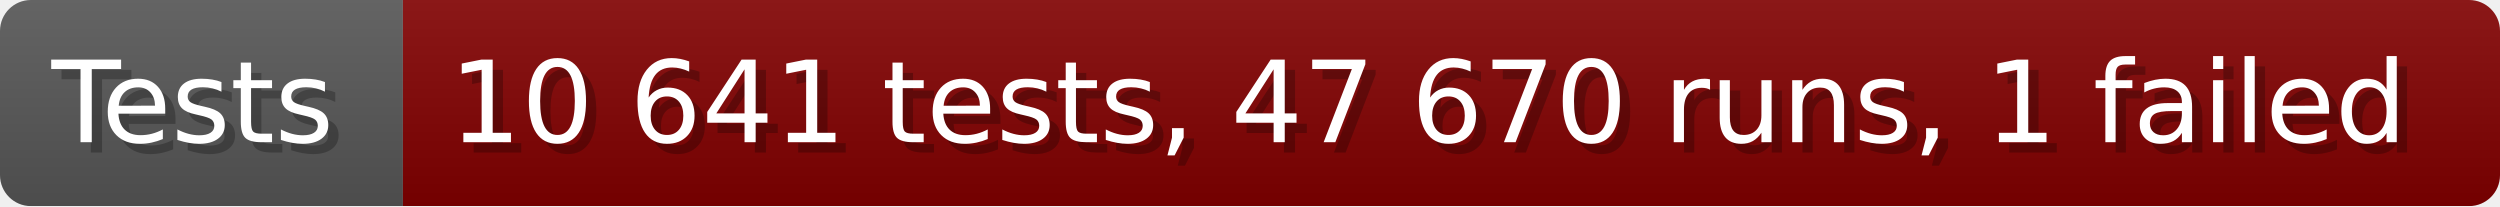
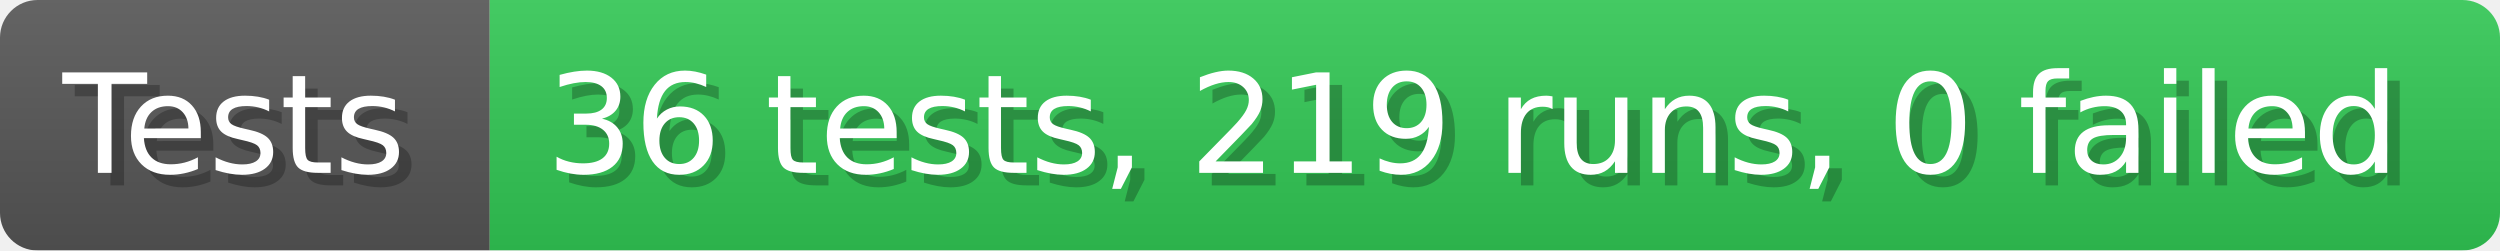
- <svg xmlns="http://www.w3.org/2000/svg" width="242.6" height="20" viewBox="0 0 2426 200" role="img" aria-label="Tests: 10 641 tests, 47 670 runs, 1 failed">
+ <svg xmlns="http://www.w3.org/2000/svg" width="199.6" height="20" viewBox="0 0 1996 200" role="img" aria-label="Tests: 36 tests, 219 runs, 0 failed">
  <linearGradient id="a" x2="0" y2="100%">
    <stop offset="0" stop-opacity=".1" stop-color="#EEE" />
    <stop offset="1" stop-opacity=".1" />
  </linearGradient>
  <mask id="m">
-     <rect width="2426" height="200" rx="30" fill="#FFF" />
+     <rect width="1996" height="200" rx="30" fill="#FFF" />
  </mask>
  <g mask="url(#m)">
    <rect width="391" height="200" fill="#555" />
-     <rect width="2035" height="200" fill="#800000" x="391" />
-     <rect width="2426" height="200" fill="url(#a)" />
+     <rect width="1605" height="200" fill="#31c653" x="391" />
+     <rect width="1996" height="200" fill="url(#a)" />
  </g>
  <g aria-hidden="true" fill="#fff" text-anchor="start" font-family="Verdana,DejaVu Sans,sans-serif" font-size="110">
    <text x="60" y="148" textLength="291" fill="#000" opacity="0.25">Tests</text>
    <text x="50" y="138" textLength="291">Tests</text>
-     <text x="446" y="148" textLength="1935" fill="#000" opacity="0.25">10 641 tests, 47 670 runs, 1 failed</text>
-     <text x="436" y="138" textLength="1935">10 641 tests, 47 670 runs, 1 failed</text>
+     <text x="446" y="148" textLength="1505" fill="#000" opacity="0.25">36 tests, 219 runs, 0 failed</text>
+     <text x="436" y="138" textLength="1505">36 tests, 219 runs, 0 failed</text>
  </g>
</svg>
